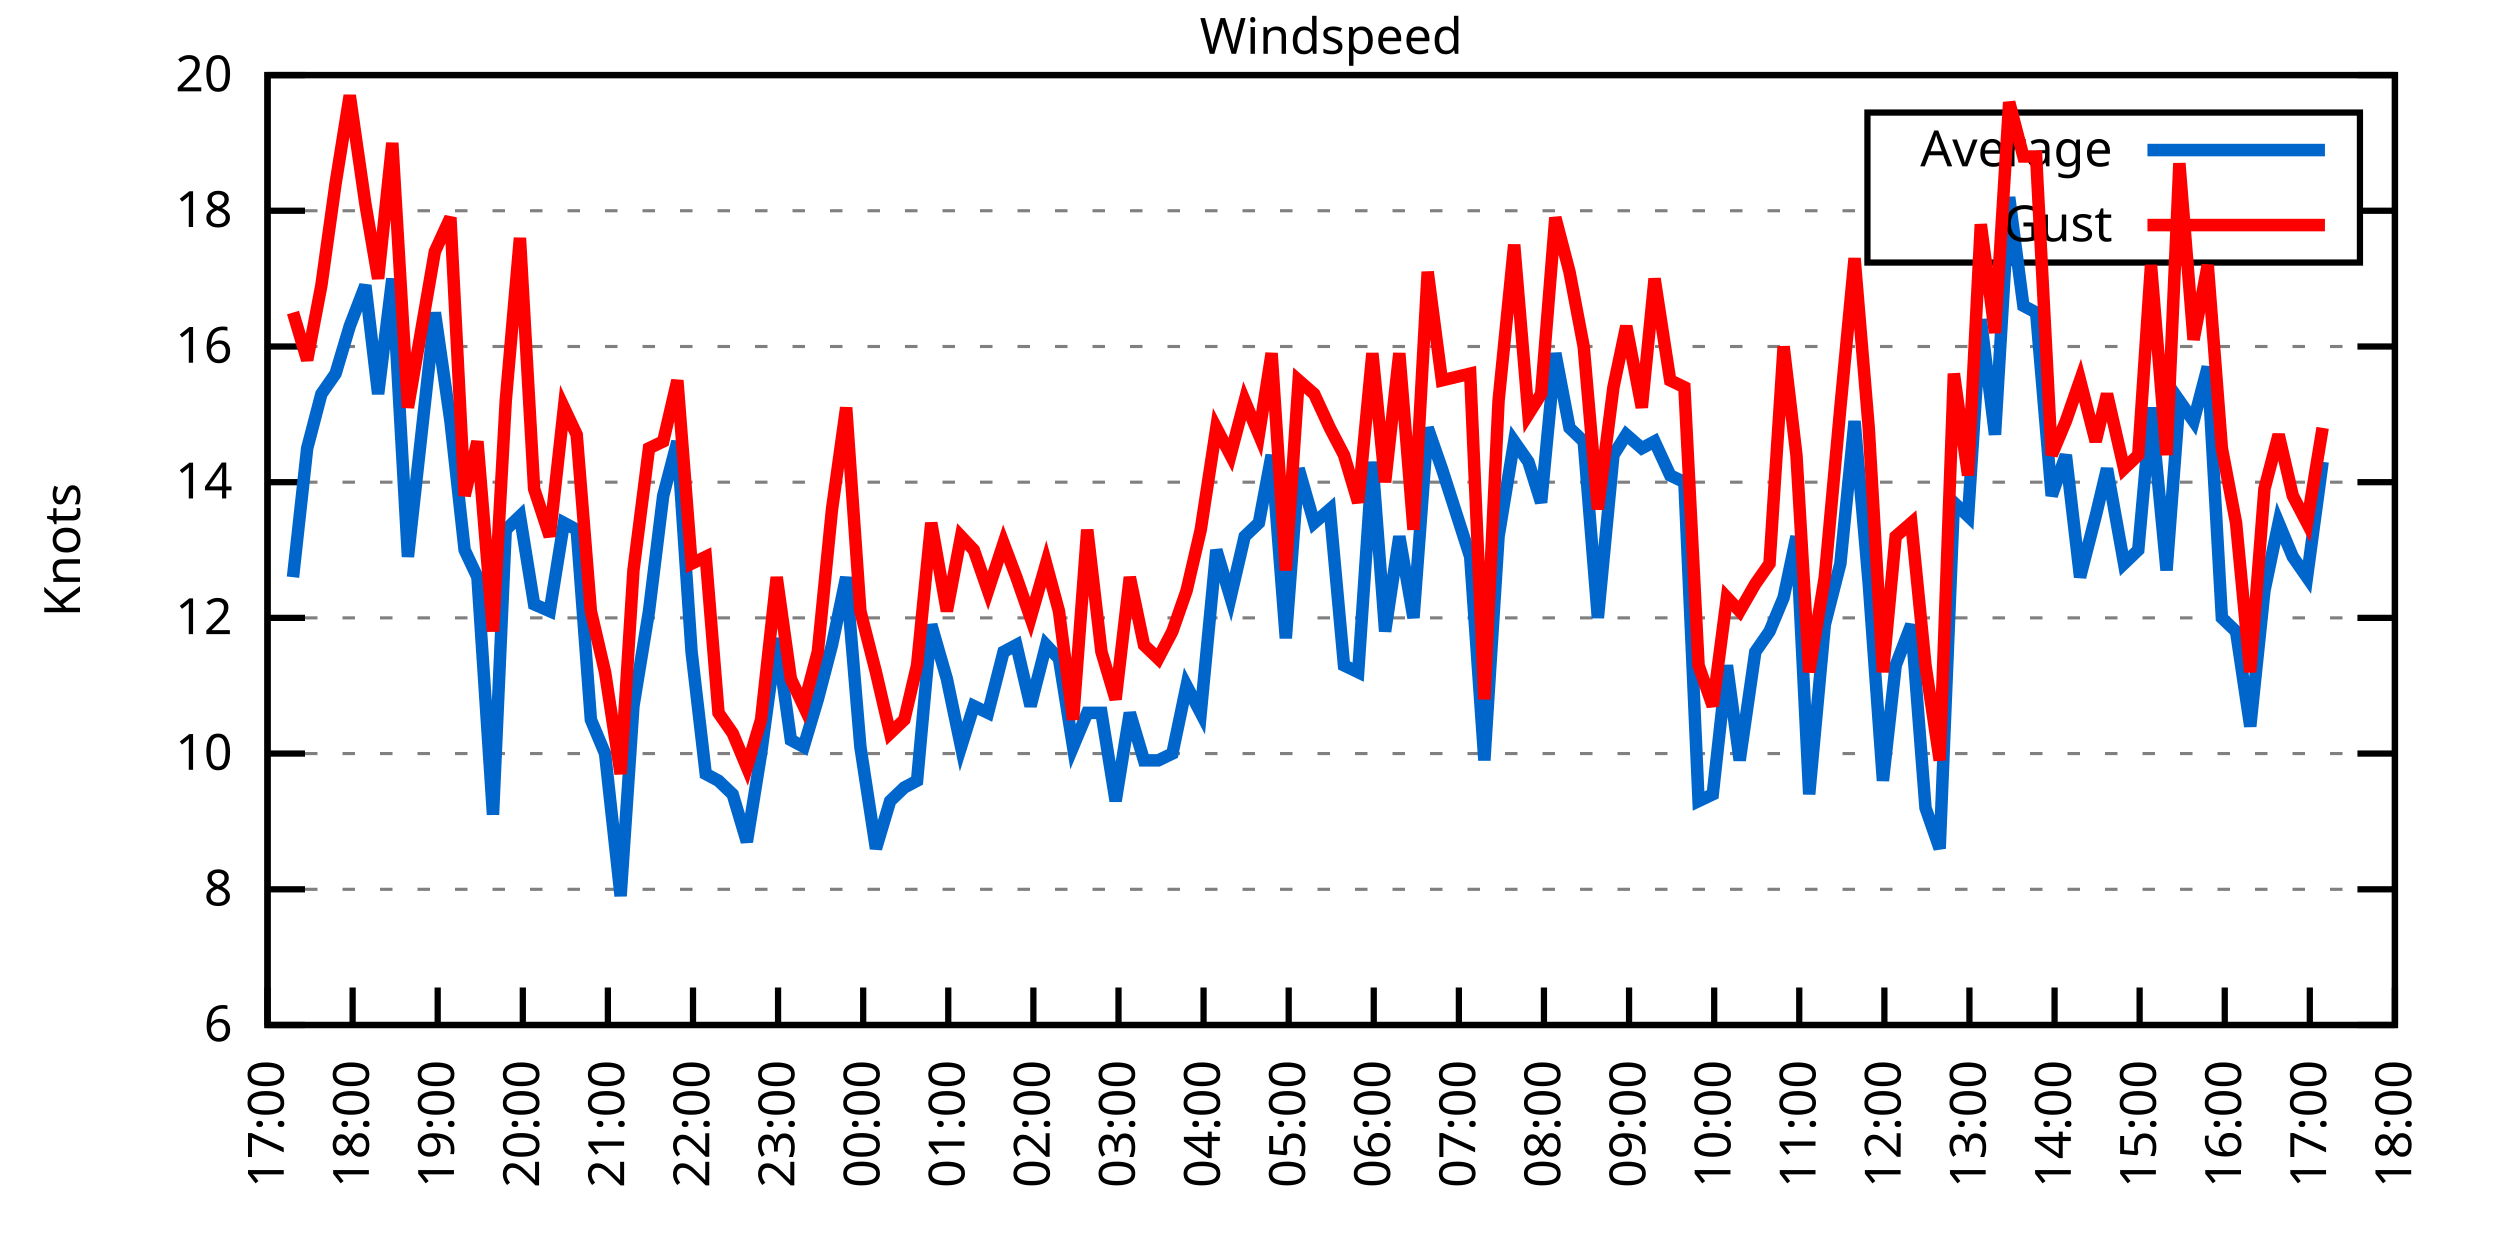
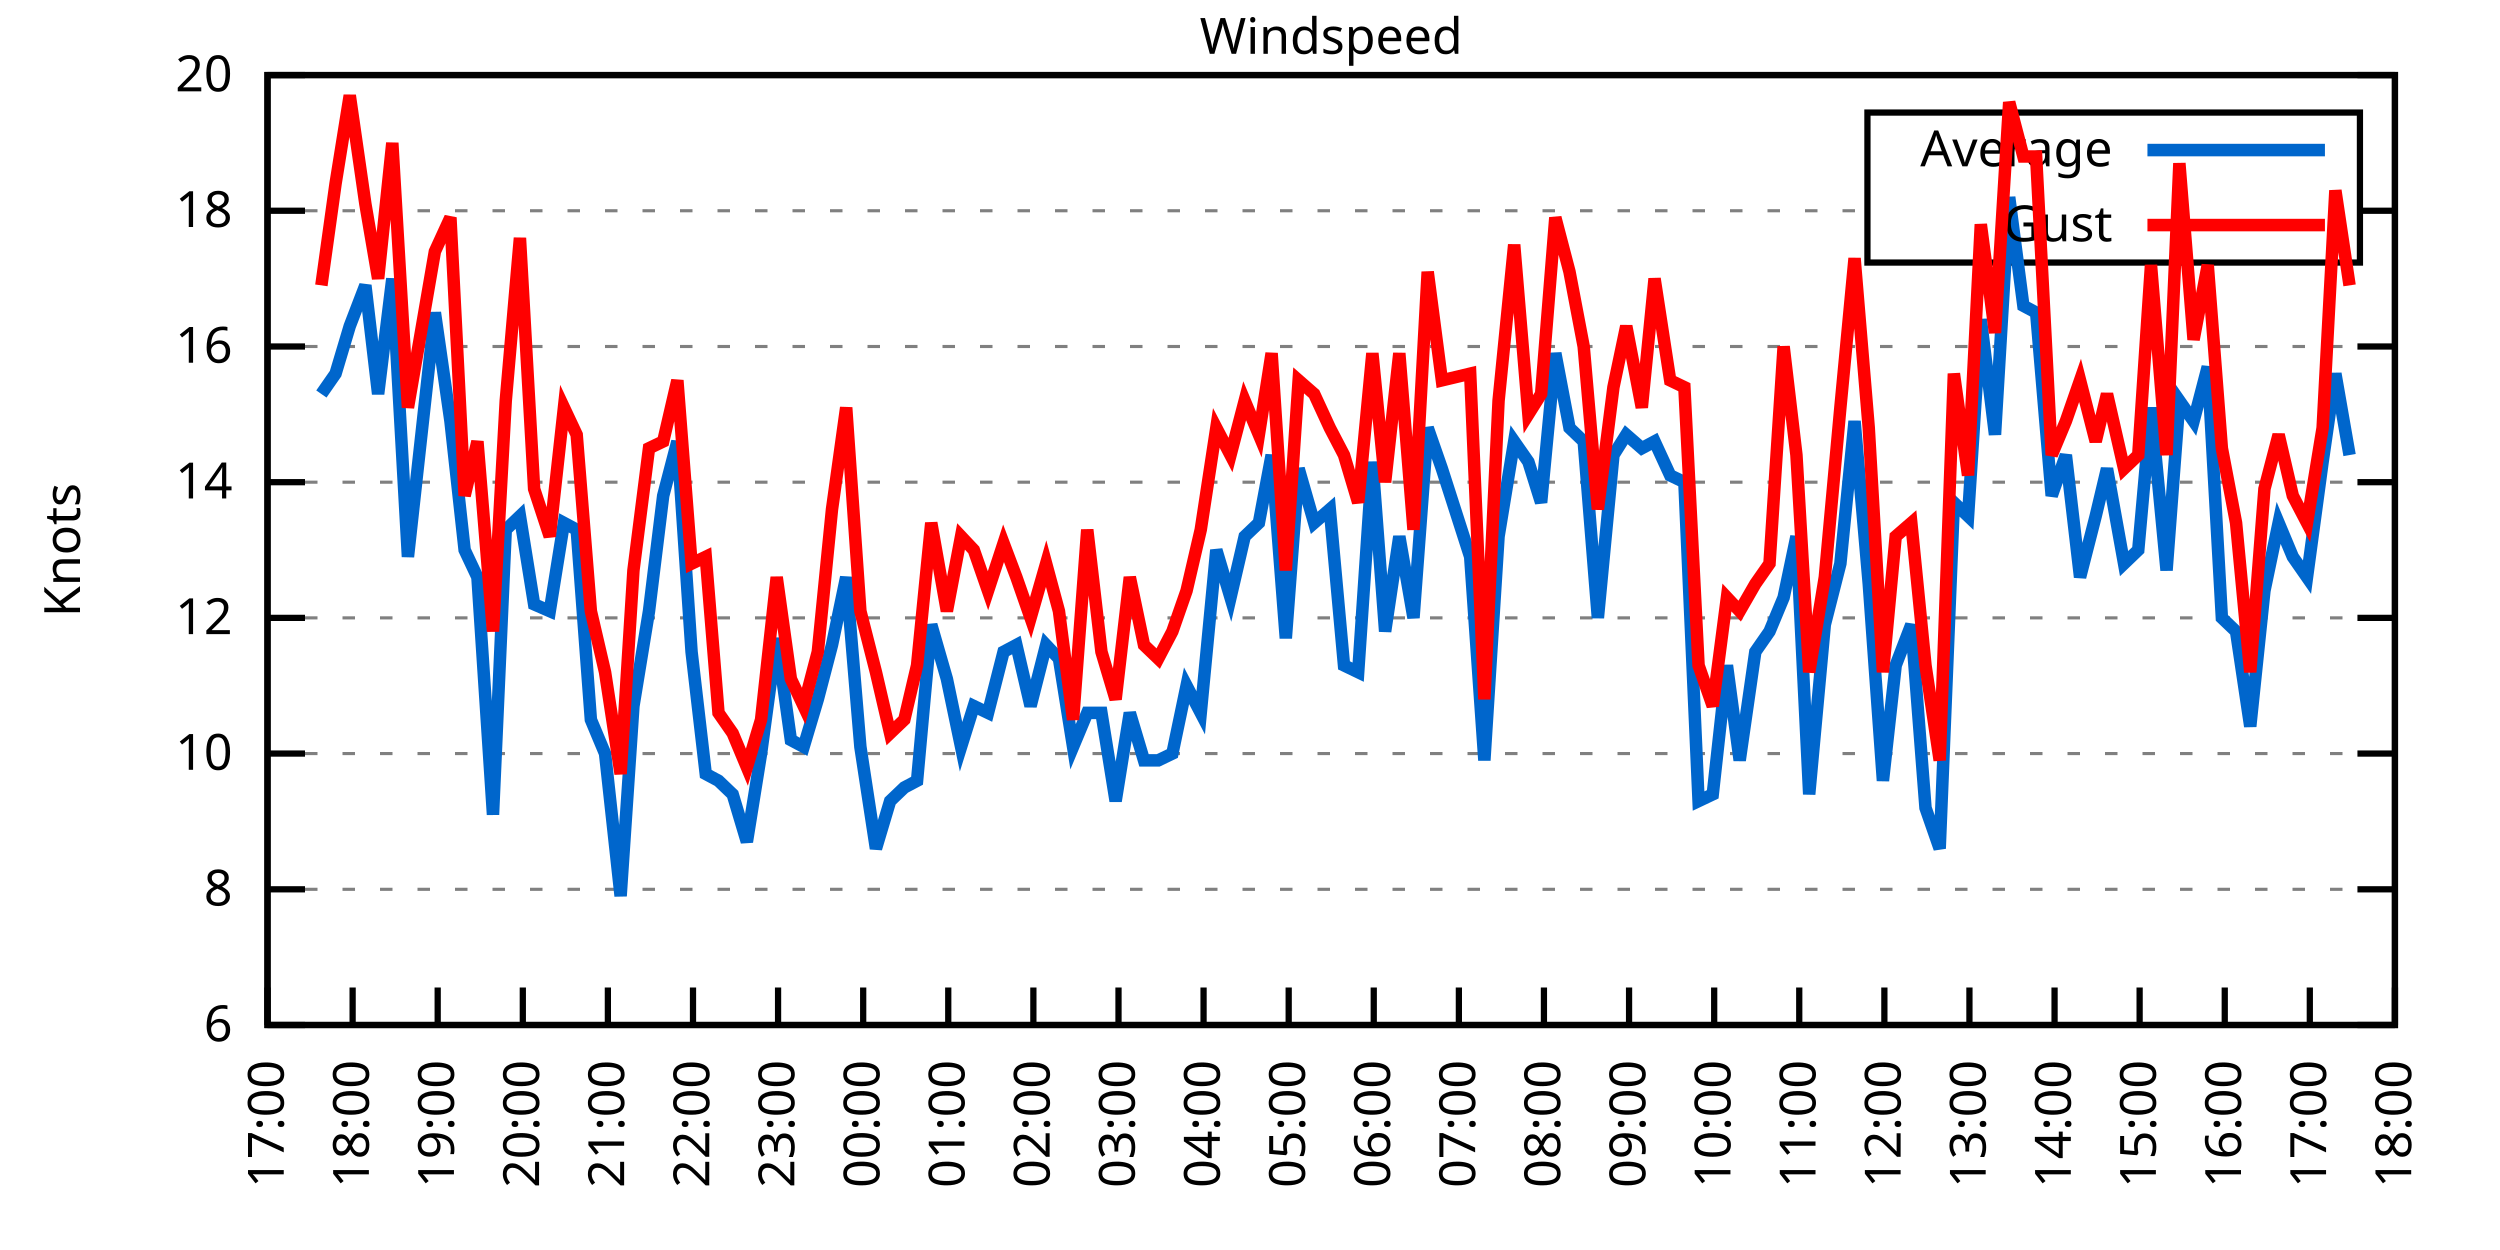
<svg xmlns="http://www.w3.org/2000/svg" xmlns:xlink="http://www.w3.org/1999/xlink" width="400" height="200" viewBox="0 0 400 200">
  <g id="gnuplot_canvas">
    <rect x="0" y="0" width="400" height="200" fill="none" />
    <defs>
      <circle id="gpDot" r="0.5" stroke-width="0.5" stroke="currentColor" />
      <path id="gpPt0" stroke-width="0.333" stroke="currentColor" d="M-1,0 h2 M0,-1 v2" />
      <path id="gpPt1" stroke-width="0.333" stroke="currentColor" d="M-1,-1 L1,1 M1,-1 L-1,1" />
      <path id="gpPt2" stroke-width="0.333" stroke="currentColor" d="M-1,0 L1,0 M0,-1 L0,1 M-1,-1 L1,1 M-1,1 L1,-1" />
      <rect id="gpPt3" stroke-width="0.333" stroke="currentColor" x="-1" y="-1" width="2" height="2" />
      <rect id="gpPt4" stroke-width="0.333" stroke="currentColor" fill="currentColor" x="-1" y="-1" width="2" height="2" />
      <circle id="gpPt5" stroke-width="0.333" stroke="currentColor" cx="0" cy="0" r="1" />
      <use xlink:href="#gpPt5" id="gpPt6" fill="currentColor" stroke="none" />
      <path id="gpPt7" stroke-width="0.333" stroke="currentColor" d="M0,-1.33 L-1.33,0.67 L1.33,0.67 z" />
      <use xlink:href="#gpPt7" id="gpPt8" fill="currentColor" stroke="none" />
      <use xlink:href="#gpPt7" id="gpPt9" stroke="currentColor" transform="rotate(180)" />
      <use xlink:href="#gpPt9" id="gpPt10" fill="currentColor" stroke="none" />
      <use xlink:href="#gpPt3" id="gpPt11" stroke="currentColor" transform="rotate(45)" />
      <use xlink:href="#gpPt11" id="gpPt12" fill="currentColor" stroke="none" />
      <path id="gpPt13" stroke-width="0.333" stroke="currentColor" d="M0,1.330 L1.265,0.411 L0.782,-1.067 L-0.782,-1.076 L-1.265,0.411 z" />
      <use xlink:href="#gpPt13" id="gpPt14" fill="currentColor" stroke="none" />
      <filter id="textbox" filterUnits="objectBoundingBox" x="0" y="0" height="1" width="1">
        <feFlood flood-color="white" flood-opacity="1" result="bgnd" />
        <feComposite in="SourceGraphic" in2="bgnd" operator="atop" />
      </filter>
      <filter id="greybox" filterUnits="objectBoundingBox" x="0" y="0" height="1" width="1">
        <feFlood flood-color="lightgrey" flood-opacity="1" result="grey" />
        <feComposite in="SourceGraphic" in2="grey" operator="atop" />
      </filter>
    </defs>
    <g fill="none" color="white" stroke="currentColor" stroke-width="1.00" stroke-linecap="butt" stroke-linejoin="miter">
</g>
    <g fill="none" color="black" stroke="currentColor" stroke-width="1.00" stroke-linecap="butt" stroke-linejoin="miter">
      <g stroke="none" shape-rendering="crispEdges">
        <polygon fill="rgb(255, 255, 255)" points="42.80,164.00 383.18,164.00 383.18,12.02 42.80,12.02 " />
      </g>
    </g>
    <g fill="none" color="black" stroke="currentColor" stroke-width="1.00" stroke-linecap="butt" stroke-linejoin="miter">
</g>
    <g fill="none" color="black" stroke="black" stroke-width="0.50" stroke-linecap="butt" stroke-linejoin="miter">
</g>
    <g fill="none" color="gray" stroke="currentColor" stroke-width="0.50" stroke-linecap="butt" stroke-linejoin="miter">
      <path stroke="gray" stroke-dasharray="2,4" class="gridline" d="M42.80,164.00 L383.19,164.00  " />
    </g>
    <g fill="none" color="gray" stroke="gray" stroke-width="1.00" stroke-linecap="butt" stroke-linejoin="miter">
</g>
    <g fill="none" color="black" stroke="currentColor" stroke-width="1.00" stroke-linecap="butt" stroke-linejoin="miter">
      <path stroke="black" d="M42.80,164.00 L48.80,164.00 M383.19,164.00 L377.19,164.00  " />
      <g transform="translate(37.20,166.60)" stroke="none" fill="black" font-family="Sans" font-size="8.00" text-anchor="end">
        <text>
          <tspan font-family="Sans"> 6</tspan>
        </text>
      </g>
    </g>
    <g fill="none" color="black" stroke="currentColor" stroke-width="1.00" stroke-linecap="butt" stroke-linejoin="miter">
</g>
    <g fill="none" color="black" stroke="black" stroke-width="0.50" stroke-linecap="butt" stroke-linejoin="miter">
</g>
    <g fill="none" color="gray" stroke="currentColor" stroke-width="0.50" stroke-linecap="butt" stroke-linejoin="miter">
      <path stroke="gray" stroke-dasharray="2,4" class="gridline" d="M42.80,142.29 L383.19,142.29  " />
    </g>
    <g fill="none" color="gray" stroke="gray" stroke-width="1.00" stroke-linecap="butt" stroke-linejoin="miter">
</g>
    <g fill="none" color="black" stroke="currentColor" stroke-width="1.00" stroke-linecap="butt" stroke-linejoin="miter">
      <path stroke="black" d="M42.80,142.29 L48.80,142.29 M383.19,142.29 L377.19,142.29  " />
      <g transform="translate(37.20,144.89)" stroke="none" fill="black" font-family="Sans" font-size="8.00" text-anchor="end">
        <text>
          <tspan font-family="Sans"> 8</tspan>
        </text>
      </g>
    </g>
    <g fill="none" color="black" stroke="currentColor" stroke-width="1.00" stroke-linecap="butt" stroke-linejoin="miter">
</g>
    <g fill="none" color="black" stroke="black" stroke-width="0.50" stroke-linecap="butt" stroke-linejoin="miter">
</g>
    <g fill="none" color="gray" stroke="currentColor" stroke-width="0.50" stroke-linecap="butt" stroke-linejoin="miter">
      <path stroke="gray" stroke-dasharray="2,4" class="gridline" d="M42.80,120.57 L383.19,120.57  " />
    </g>
    <g fill="none" color="gray" stroke="gray" stroke-width="1.00" stroke-linecap="butt" stroke-linejoin="miter">
</g>
    <g fill="none" color="black" stroke="currentColor" stroke-width="1.00" stroke-linecap="butt" stroke-linejoin="miter">
      <path stroke="black" d="M42.80,120.57 L48.80,120.57 M383.19,120.57 L377.19,120.57  " />
      <g transform="translate(37.20,123.17)" stroke="none" fill="black" font-family="Sans" font-size="8.00" text-anchor="end">
        <text>
          <tspan font-family="Sans"> 10</tspan>
        </text>
      </g>
    </g>
    <g fill="none" color="black" stroke="currentColor" stroke-width="1.00" stroke-linecap="butt" stroke-linejoin="miter">
</g>
    <g fill="none" color="black" stroke="black" stroke-width="0.50" stroke-linecap="butt" stroke-linejoin="miter">
</g>
    <g fill="none" color="gray" stroke="currentColor" stroke-width="0.50" stroke-linecap="butt" stroke-linejoin="miter">
      <path stroke="gray" stroke-dasharray="2,4" class="gridline" d="M42.80,98.86 L383.19,98.86  " />
    </g>
    <g fill="none" color="gray" stroke="gray" stroke-width="1.00" stroke-linecap="butt" stroke-linejoin="miter">
</g>
    <g fill="none" color="black" stroke="currentColor" stroke-width="1.00" stroke-linecap="butt" stroke-linejoin="miter">
      <path stroke="black" d="M42.80,98.86 L48.80,98.86 M383.19,98.86 L377.19,98.86  " />
      <g transform="translate(37.20,101.46)" stroke="none" fill="black" font-family="Sans" font-size="8.00" text-anchor="end">
        <text>
          <tspan font-family="Sans"> 12</tspan>
        </text>
      </g>
    </g>
    <g fill="none" color="black" stroke="currentColor" stroke-width="1.00" stroke-linecap="butt" stroke-linejoin="miter">
</g>
    <g fill="none" color="black" stroke="black" stroke-width="0.50" stroke-linecap="butt" stroke-linejoin="miter">
</g>
    <g fill="none" color="gray" stroke="currentColor" stroke-width="0.50" stroke-linecap="butt" stroke-linejoin="miter">
      <path stroke="gray" stroke-dasharray="2,4" class="gridline" d="M42.80,77.15 L383.19,77.15  " />
    </g>
    <g fill="none" color="gray" stroke="gray" stroke-width="1.00" stroke-linecap="butt" stroke-linejoin="miter">
</g>
    <g fill="none" color="black" stroke="currentColor" stroke-width="1.00" stroke-linecap="butt" stroke-linejoin="miter">
      <path stroke="black" d="M42.80,77.15 L48.80,77.15 M383.19,77.15 L377.19,77.15  " />
      <g transform="translate(37.20,79.75)" stroke="none" fill="black" font-family="Sans" font-size="8.00" text-anchor="end">
        <text>
          <tspan font-family="Sans"> 14</tspan>
        </text>
      </g>
    </g>
    <g fill="none" color="black" stroke="currentColor" stroke-width="1.00" stroke-linecap="butt" stroke-linejoin="miter">
</g>
    <g fill="none" color="black" stroke="black" stroke-width="0.50" stroke-linecap="butt" stroke-linejoin="miter">
</g>
    <g fill="none" color="gray" stroke="currentColor" stroke-width="0.50" stroke-linecap="butt" stroke-linejoin="miter">
      <path stroke="gray" stroke-dasharray="2,4" class="gridline" d="M42.80,55.44 L383.19,55.44  " />
    </g>
    <g fill="none" color="gray" stroke="gray" stroke-width="1.00" stroke-linecap="butt" stroke-linejoin="miter">
</g>
    <g fill="none" color="black" stroke="currentColor" stroke-width="1.00" stroke-linecap="butt" stroke-linejoin="miter">
      <path stroke="black" d="M42.80,55.44 L48.80,55.44 M383.19,55.44 L377.19,55.44  " />
      <g transform="translate(37.20,58.04)" stroke="none" fill="black" font-family="Sans" font-size="8.00" text-anchor="end">
        <text>
          <tspan font-family="Sans"> 16</tspan>
        </text>
      </g>
    </g>
    <g fill="none" color="black" stroke="currentColor" stroke-width="1.00" stroke-linecap="butt" stroke-linejoin="miter">
</g>
    <g fill="none" color="black" stroke="black" stroke-width="0.50" stroke-linecap="butt" stroke-linejoin="miter">
</g>
    <g fill="none" color="gray" stroke="currentColor" stroke-width="0.50" stroke-linecap="butt" stroke-linejoin="miter">
      <path stroke="gray" stroke-dasharray="2,4" class="gridline" d="M42.80,33.72 L298.79,33.72 M377.59,33.72 L383.19,33.72  " />
    </g>
    <g fill="none" color="gray" stroke="gray" stroke-width="1.00" stroke-linecap="butt" stroke-linejoin="miter">
</g>
    <g fill="none" color="black" stroke="currentColor" stroke-width="1.00" stroke-linecap="butt" stroke-linejoin="miter">
      <path stroke="black" d="M42.80,33.72 L48.80,33.72 M383.19,33.72 L377.19,33.72  " />
      <g transform="translate(37.20,36.32)" stroke="none" fill="black" font-family="Sans" font-size="8.00" text-anchor="end">
        <text>
          <tspan font-family="Sans"> 18</tspan>
        </text>
      </g>
    </g>
    <g fill="none" color="black" stroke="currentColor" stroke-width="1.00" stroke-linecap="butt" stroke-linejoin="miter">
</g>
    <g fill="none" color="black" stroke="black" stroke-width="0.50" stroke-linecap="butt" stroke-linejoin="miter">
</g>
    <g fill="none" color="gray" stroke="currentColor" stroke-width="0.50" stroke-linecap="butt" stroke-linejoin="miter">
      <path stroke="gray" stroke-dasharray="2,4" class="gridline" d="M42.80,12.01 L383.19,12.01  " />
    </g>
    <g fill="none" color="gray" stroke="gray" stroke-width="1.00" stroke-linecap="butt" stroke-linejoin="miter">
</g>
    <g fill="none" color="black" stroke="currentColor" stroke-width="1.00" stroke-linecap="butt" stroke-linejoin="miter">
      <path stroke="black" d="M42.80,12.01 L48.80,12.01 M383.19,12.01 L377.19,12.01  " />
      <g transform="translate(37.20,14.61)" stroke="none" fill="black" font-family="Sans" font-size="8.00" text-anchor="end">
        <text>
          <tspan font-family="Sans"> 20</tspan>
        </text>
      </g>
    </g>
    <g fill="none" color="black" stroke="currentColor" stroke-width="1.00" stroke-linecap="butt" stroke-linejoin="miter">
      <path stroke="black" d="M42.80,164.00 L42.80,158.00  " />
      <g transform="translate(45.40,169.60) rotate(270.00)" stroke="none" fill="black" font-family="Sans" font-size="8.00" text-anchor="end">
        <text>
          <tspan font-family="Sans">17:00</tspan>
        </text>
      </g>
    </g>
    <g fill="none" color="black" stroke="currentColor" stroke-width="1.00" stroke-linecap="butt" stroke-linejoin="miter">
      <path stroke="black" d="M56.42,164.00 L56.42,158.00  " />
      <g transform="translate(59.02,169.60) rotate(270.00)" stroke="none" fill="black" font-family="Sans" font-size="8.00" text-anchor="end">
        <text>
          <tspan font-family="Sans">18:00</tspan>
        </text>
      </g>
    </g>
    <g fill="none" color="black" stroke="currentColor" stroke-width="1.00" stroke-linecap="butt" stroke-linejoin="miter">
      <path stroke="black" d="M70.03,164.00 L70.03,158.00  " />
      <g transform="translate(72.63,169.60) rotate(270.00)" stroke="none" fill="black" font-family="Sans" font-size="8.00" text-anchor="end">
        <text>
          <tspan font-family="Sans">19:00</tspan>
        </text>
      </g>
    </g>
    <g fill="none" color="black" stroke="currentColor" stroke-width="1.00" stroke-linecap="butt" stroke-linejoin="miter">
      <path stroke="black" d="M83.65,164.00 L83.65,158.00  " />
      <g transform="translate(86.25,169.60) rotate(270.00)" stroke="none" fill="black" font-family="Sans" font-size="8.00" text-anchor="end">
        <text>
          <tspan font-family="Sans">20:00</tspan>
        </text>
      </g>
    </g>
    <g fill="none" color="black" stroke="currentColor" stroke-width="1.00" stroke-linecap="butt" stroke-linejoin="miter">
      <path stroke="black" d="M97.26,164.00 L97.26,158.00  " />
      <g transform="translate(99.86,169.60) rotate(270.00)" stroke="none" fill="black" font-family="Sans" font-size="8.00" text-anchor="end">
        <text>
          <tspan font-family="Sans">21:00</tspan>
        </text>
      </g>
    </g>
    <g fill="none" color="black" stroke="currentColor" stroke-width="1.00" stroke-linecap="butt" stroke-linejoin="miter">
      <path stroke="black" d="M110.88,164.00 L110.88,158.00  " />
      <g transform="translate(113.48,169.60) rotate(270.00)" stroke="none" fill="black" font-family="Sans" font-size="8.00" text-anchor="end">
        <text>
          <tspan font-family="Sans">22:00</tspan>
        </text>
      </g>
    </g>
    <g fill="none" color="black" stroke="currentColor" stroke-width="1.00" stroke-linecap="butt" stroke-linejoin="miter">
      <path stroke="black" d="M124.49,164.00 L124.49,158.00  " />
      <g transform="translate(127.09,169.60) rotate(270.00)" stroke="none" fill="black" font-family="Sans" font-size="8.00" text-anchor="end">
        <text>
          <tspan font-family="Sans">23:00</tspan>
        </text>
      </g>
    </g>
    <g fill="none" color="black" stroke="currentColor" stroke-width="1.00" stroke-linecap="butt" stroke-linejoin="miter">
      <path stroke="black" d="M138.11,164.00 L138.11,158.00  " />
      <g transform="translate(140.71,169.60) rotate(270.00)" stroke="none" fill="black" font-family="Sans" font-size="8.00" text-anchor="end">
        <text>
          <tspan font-family="Sans">00:00</tspan>
        </text>
      </g>
    </g>
    <g fill="none" color="black" stroke="currentColor" stroke-width="1.00" stroke-linecap="butt" stroke-linejoin="miter">
      <path stroke="black" d="M151.72,164.00 L151.72,158.00  " />
      <g transform="translate(154.32,169.60) rotate(270.00)" stroke="none" fill="black" font-family="Sans" font-size="8.00" text-anchor="end">
        <text>
          <tspan font-family="Sans">01:00</tspan>
        </text>
      </g>
    </g>
    <g fill="none" color="black" stroke="currentColor" stroke-width="1.00" stroke-linecap="butt" stroke-linejoin="miter">
      <path stroke="black" d="M165.34,164.00 L165.34,158.00  " />
      <g transform="translate(167.94,169.60) rotate(270.00)" stroke="none" fill="black" font-family="Sans" font-size="8.00" text-anchor="end">
        <text>
          <tspan font-family="Sans">02:00</tspan>
        </text>
      </g>
    </g>
    <g fill="none" color="black" stroke="currentColor" stroke-width="1.00" stroke-linecap="butt" stroke-linejoin="miter">
      <path stroke="black" d="M178.96,164.00 L178.96,158.00  " />
      <g transform="translate(181.56,169.60) rotate(270.00)" stroke="none" fill="black" font-family="Sans" font-size="8.00" text-anchor="end">
        <text>
          <tspan font-family="Sans">03:00</tspan>
        </text>
      </g>
    </g>
    <g fill="none" color="black" stroke="currentColor" stroke-width="1.00" stroke-linecap="butt" stroke-linejoin="miter">
      <path stroke="black" d="M192.57,164.00 L192.57,158.00  " />
      <g transform="translate(195.17,169.60) rotate(270.00)" stroke="none" fill="black" font-family="Sans" font-size="8.00" text-anchor="end">
        <text>
          <tspan font-family="Sans">04:00</tspan>
        </text>
      </g>
    </g>
    <g fill="none" color="black" stroke="currentColor" stroke-width="1.00" stroke-linecap="butt" stroke-linejoin="miter">
      <path stroke="black" d="M206.19,164.00 L206.19,158.00  " />
      <g transform="translate(208.79,169.60) rotate(270.00)" stroke="none" fill="black" font-family="Sans" font-size="8.00" text-anchor="end">
        <text>
          <tspan font-family="Sans">05:00</tspan>
        </text>
      </g>
    </g>
    <g fill="none" color="black" stroke="currentColor" stroke-width="1.00" stroke-linecap="butt" stroke-linejoin="miter">
      <path stroke="black" d="M219.80,164.00 L219.80,158.00  " />
      <g transform="translate(222.40,169.60) rotate(270.00)" stroke="none" fill="black" font-family="Sans" font-size="8.00" text-anchor="end">
        <text>
          <tspan font-family="Sans">06:00</tspan>
        </text>
      </g>
    </g>
    <g fill="none" color="black" stroke="currentColor" stroke-width="1.00" stroke-linecap="butt" stroke-linejoin="miter">
      <path stroke="black" d="M233.42,164.00 L233.42,158.00  " />
      <g transform="translate(236.02,169.60) rotate(270.00)" stroke="none" fill="black" font-family="Sans" font-size="8.00" text-anchor="end">
        <text>
          <tspan font-family="Sans">07:00</tspan>
        </text>
      </g>
    </g>
    <g fill="none" color="black" stroke="currentColor" stroke-width="1.00" stroke-linecap="butt" stroke-linejoin="miter">
      <path stroke="black" d="M247.03,164.00 L247.03,158.00  " />
      <g transform="translate(249.63,169.60) rotate(270.00)" stroke="none" fill="black" font-family="Sans" font-size="8.00" text-anchor="end">
        <text>
          <tspan font-family="Sans">08:00</tspan>
        </text>
      </g>
    </g>
    <g fill="none" color="black" stroke="currentColor" stroke-width="1.00" stroke-linecap="butt" stroke-linejoin="miter">
      <path stroke="black" d="M260.65,164.00 L260.65,158.00  " />
      <g transform="translate(263.25,169.60) rotate(270.00)" stroke="none" fill="black" font-family="Sans" font-size="8.00" text-anchor="end">
        <text>
          <tspan font-family="Sans">09:00</tspan>
        </text>
      </g>
    </g>
    <g fill="none" color="black" stroke="currentColor" stroke-width="1.00" stroke-linecap="butt" stroke-linejoin="miter">
      <path stroke="black" d="M274.27,164.00 L274.27,158.00  " />
      <g transform="translate(276.87,169.60) rotate(270.00)" stroke="none" fill="black" font-family="Sans" font-size="8.00" text-anchor="end">
        <text>
          <tspan font-family="Sans">10:00</tspan>
        </text>
      </g>
    </g>
    <g fill="none" color="black" stroke="currentColor" stroke-width="1.00" stroke-linecap="butt" stroke-linejoin="miter">
      <path stroke="black" d="M287.88,164.00 L287.88,158.00  " />
      <g transform="translate(290.48,169.60) rotate(270.00)" stroke="none" fill="black" font-family="Sans" font-size="8.00" text-anchor="end">
        <text>
          <tspan font-family="Sans">11:00</tspan>
        </text>
      </g>
    </g>
    <g fill="none" color="black" stroke="currentColor" stroke-width="1.00" stroke-linecap="butt" stroke-linejoin="miter">
      <path stroke="black" d="M301.50,164.00 L301.50,158.00  " />
      <g transform="translate(304.10,169.60) rotate(270.00)" stroke="none" fill="black" font-family="Sans" font-size="8.00" text-anchor="end">
        <text>
          <tspan font-family="Sans">12:00</tspan>
        </text>
      </g>
    </g>
    <g fill="none" color="black" stroke="currentColor" stroke-width="1.00" stroke-linecap="butt" stroke-linejoin="miter">
      <path stroke="black" d="M315.11,164.00 L315.11,158.00  " />
      <g transform="translate(317.71,169.60) rotate(270.00)" stroke="none" fill="black" font-family="Sans" font-size="8.00" text-anchor="end">
        <text>
          <tspan font-family="Sans">13:00</tspan>
        </text>
      </g>
    </g>
    <g fill="none" color="black" stroke="currentColor" stroke-width="1.00" stroke-linecap="butt" stroke-linejoin="miter">
      <path stroke="black" d="M328.73,164.00 L328.73,158.00  " />
      <g transform="translate(331.33,169.60) rotate(270.00)" stroke="none" fill="black" font-family="Sans" font-size="8.00" text-anchor="end">
        <text>
          <tspan font-family="Sans">14:00</tspan>
        </text>
      </g>
    </g>
    <g fill="none" color="black" stroke="currentColor" stroke-width="1.00" stroke-linecap="butt" stroke-linejoin="miter">
      <path stroke="black" d="M342.34,164.00 L342.34,158.00  " />
      <g transform="translate(344.94,169.60) rotate(270.00)" stroke="none" fill="black" font-family="Sans" font-size="8.00" text-anchor="end">
        <text>
          <tspan font-family="Sans">15:00</tspan>
        </text>
      </g>
    </g>
    <g fill="none" color="black" stroke="currentColor" stroke-width="1.00" stroke-linecap="butt" stroke-linejoin="miter">
      <path stroke="black" d="M355.96,164.00 L355.96,158.00  " />
      <g transform="translate(358.56,169.60) rotate(270.00)" stroke="none" fill="black" font-family="Sans" font-size="8.00" text-anchor="end">
        <text>
          <tspan font-family="Sans">16:00</tspan>
        </text>
      </g>
    </g>
    <g fill="none" color="black" stroke="currentColor" stroke-width="1.00" stroke-linecap="butt" stroke-linejoin="miter">
      <path stroke="black" d="M369.57,164.00 L369.57,158.00  " />
      <g transform="translate(372.17,169.60) rotate(270.00)" stroke="none" fill="black" font-family="Sans" font-size="8.00" text-anchor="end">
        <text>
          <tspan font-family="Sans">17:00</tspan>
        </text>
      </g>
    </g>
    <g fill="none" color="black" stroke="currentColor" stroke-width="1.00" stroke-linecap="butt" stroke-linejoin="miter">
      <path stroke="black" d="M383.19,164.00 L383.19,158.00  " />
      <g transform="translate(385.79,169.60) rotate(270.00)" stroke="none" fill="black" font-family="Sans" font-size="8.00" text-anchor="end">
        <text>
          <tspan font-family="Sans">18:00</tspan>
        </text>
      </g>
    </g>
    <g fill="none" color="black" stroke="currentColor" stroke-width="1.00" stroke-linecap="butt" stroke-linejoin="miter">
</g>
    <g fill="none" color="black" stroke="currentColor" stroke-width="1.00" stroke-linecap="butt" stroke-linejoin="miter">
      <path stroke="black" d="M42.80,12.01 L42.80,164.00 L383.19,164.00 L383.19,12.01 L42.80,12.01 Z  " />
    </g>
    <g fill="none" color="black" stroke="currentColor" stroke-width="1.00" stroke-linecap="butt" stroke-linejoin="miter">
</g>
    <g fill="none" color="black" stroke="currentColor" stroke-width="1.00" stroke-linecap="butt" stroke-linejoin="miter">
      <path stroke="black" d="M298.79,42.01 L298.79,18.01 L377.59,18.01 L377.59,42.01 L298.79,42.01 Z  " />
    </g>
    <g id="Windspeed_plot_1">
      <g fill="none" color="white" stroke="black" stroke-width="2.00" stroke-linecap="butt" stroke-linejoin="miter">
</g>
      <g fill="none" color="black" stroke="currentColor" stroke-width="2.00" stroke-linecap="butt" stroke-linejoin="miter">
        <g transform="translate(337.99,26.61)" stroke="none" fill="black" font-family="Sans" font-size="8.00" text-anchor="end">
          <text>
            <tspan font-family="Sans">Average</tspan>
          </text>
        </g>
      </g>
      <g fill="none" color="black" stroke="currentColor" stroke-width="2.00" stroke-linecap="butt" stroke-linejoin="miter">
-         <path stroke="rgb(  0, 102, 204)" d="M343.59,24.01 L371.99,24.01 M46.88,92.35 L49.15,71.72 L51.42,63.04 L53.69,59.78 L55.96,52.18 L58.46,45.66   L60.50,63.04 L62.77,44.58 L65.27,89.09 L69.58,50.01 L72.07,67.38 L74.34,88.00 L76.39,92.35 L78.88,130.35   L80.92,84.75 L83.19,82.58 L85.46,96.69 L87.96,97.78 L90.23,83.66 L92.27,84.75 L94.54,115.15 L96.81,120.57   L99.30,143.37 L101.35,112.97 L103.84,97.78 L106.11,79.32 L108.38,70.63 L110.65,104.29 L112.92,123.83 L114.96,124.92   L117.23,127.09 L119.50,134.69 L121.77,120.57 L124.27,102.12 L126.54,118.40 L128.58,119.49 L130.85,111.89 L133.12,103.20   L135.39,92.35 L137.66,119.49 L140.15,135.77 L142.42,128.17 L144.69,126.00 L146.73,124.92 L149.00,99.95 L151.50,108.63   L153.77,119.49 L155.81,112.97 L158.08,114.06 L160.57,104.29 L162.62,103.20 L164.89,112.97 L167.38,103.20 L169.43,105.38   L171.69,119.49 L173.96,114.06 L176.23,114.06 L178.50,128.17 L180.77,114.06 L183.04,121.66 L185.31,121.66 L187.58,120.57   L189.85,109.72 L192.12,114.06 L194.61,88.00 L196.88,95.60 L199.15,85.83 L201.42,83.66 L203.46,72.81 L205.73,102.12   L207.78,74.98 L210.27,83.66 L212.77,81.49 L215.04,106.46 L217.31,107.55 L219.58,73.89 L221.62,101.03 L223.89,85.83   L226.16,98.86 L228.43,68.46 L230.70,74.98 L235.23,89.09 L237.50,121.66 L239.77,85.83 L242.27,70.63 L244.54,73.89   L246.58,80.41 L248.85,56.52 L251.12,68.46 L253.39,70.63 L255.66,98.86 L258.15,72.81 L260.20,69.55 L262.69,71.72   L264.73,70.63 L267.23,76.06 L269.50,77.15 L271.77,128.17 L274.04,127.09 L276.31,106.46 L278.35,121.66 L280.85,104.29   L283.12,101.03 L285.38,95.60 L287.43,85.83 L289.47,127.09 L291.97,99.95 L294.46,90.18 L296.73,67.38 L299.00,93.43   L301.27,124.92 L303.31,106.46 L305.81,99.95 L308.08,129.26 L310.35,135.77 L312.62,80.41 L314.89,82.58 L316.93,51.09   L319.20,69.55 L321.47,31.55 L323.74,48.92 L325.78,50.01 L328.27,79.32 L330.54,72.81 L332.81,92.35 L335.31,82.58   L337.12,74.98 L339.85,90.18 L342.12,88.00 L344.16,65.21 L346.65,91.26 L348.70,64.12 L350.97,67.38 L353.24,58.69   L355.50,98.86 L357.77,101.03 L360.04,116.23 L362.31,94.52 L364.58,83.66 L366.85,89.09 L369.12,92.35 L371.62,73.89    " />
+         <path stroke="rgb(  0, 102, 204)" d="M343.59,24.01 L371.99,24.01 M51.42,63.04 L53.69,59.78 L55.96,52.18 L58.46,45.66 L60.50,63.04 L62.77,44.58   L65.27,89.09 L69.58,50.01 L72.07,67.38 L74.34,88.00 L76.39,92.35 L78.88,130.35 L80.92,84.75 L83.19,82.58   L85.46,96.69 L87.96,97.78 L90.23,83.66 L92.27,84.75 L94.54,115.15 L96.81,120.57 L99.30,143.37 L101.35,112.97   L103.84,97.78 L106.11,79.32 L108.38,70.63 L110.65,104.29 L112.92,123.83 L114.96,124.92 L117.23,127.09 L119.50,134.69   L121.77,120.57 L124.27,102.12 L126.54,118.40 L128.58,119.49 L130.85,111.89 L133.12,103.20 L135.39,92.35 L137.66,119.49   L140.15,135.77 L142.42,128.17 L144.69,126.00 L146.73,124.92 L149.00,99.95 L151.50,108.63 L153.77,119.49 L155.81,112.97   L158.08,114.06 L160.57,104.29 L162.62,103.20 L164.89,112.97 L167.38,103.20 L169.43,105.38 L171.69,119.49 L173.96,114.06   L176.23,114.06 L178.50,128.17 L180.77,114.06 L183.04,121.66 L185.31,121.66 L187.58,120.57 L189.85,109.72 L192.12,114.06   L194.61,88.00 L196.88,95.60 L199.15,85.83 L201.42,83.66 L203.46,72.81 L205.73,102.12 L207.78,74.98 L210.27,83.66   L212.77,81.49 L215.04,106.46 L217.31,107.55 L219.58,73.89 L221.62,101.03 L223.89,85.83 L226.16,98.86 L228.43,68.46   L230.70,74.98 L235.23,89.09 L237.50,121.66 L239.77,85.83 L242.27,70.63 L244.54,73.89 L246.58,80.41 L248.85,56.52   L251.12,68.46 L253.39,70.63 L255.66,98.86 L258.15,72.81 L260.20,69.55 L262.69,71.72 L264.73,70.63 L267.23,76.06   L269.50,77.15 L271.77,128.17 L274.04,127.09 L276.31,106.46 L278.35,121.66 L280.85,104.29 L283.12,101.03 L285.38,95.60   L287.43,85.83 L289.47,127.09 L291.97,99.95 L294.46,90.18 L296.73,67.38 L299.00,93.43 L301.27,124.92 L303.31,106.46   L305.81,99.95 L308.08,129.26 L310.35,135.77 L312.62,80.41 L314.89,82.58 L316.93,51.09 L319.20,69.55 L321.47,31.55   L323.74,48.92 L325.78,50.01 L328.27,79.32 L330.54,72.81 L332.81,92.35 L335.31,82.58 L337.12,74.98 L339.85,90.18   L342.12,88.00 L344.16,65.21 L346.65,91.26 L348.70,64.12 L350.97,67.38 L353.24,58.69 L355.50,98.86 L357.77,101.03   L360.04,116.23 L362.31,94.52 L364.58,83.66 L366.85,89.09 L369.12,92.35 L371.62,73.89 L373.66,59.78 L375.93,72.81    " />
      </g>
    </g>
    <g id="Windspeed_plot_2">
      <g fill="none" color="black" stroke="currentColor" stroke-width="2.00" stroke-linecap="butt" stroke-linejoin="miter">
        <g transform="translate(337.99,38.61)" stroke="none" fill="black" font-family="Sans" font-size="8.00" text-anchor="end">
          <text>
            <tspan font-family="Sans">Gust</tspan>
          </text>
        </g>
      </g>
      <g fill="none" color="black" stroke="currentColor" stroke-width="2.00" stroke-linecap="butt" stroke-linejoin="miter">
-         <path stroke="rgb(255,   0,   0)" d="M343.59,36.01 L371.99,36.01 M46.88,50.01 L49.15,57.61 L51.42,45.66 L53.69,29.38 L55.96,15.27 L58.46,32.64   L60.50,44.58 L62.77,22.87 L65.27,65.21 L69.58,40.24 L72.07,34.81 L74.34,79.32 L76.39,70.63 L78.88,101.03   L80.92,64.12 L83.19,38.07 L85.46,78.23 L87.96,85.83 L90.23,65.21 L92.27,69.55 L94.54,97.78 L96.81,107.55   L99.30,123.83 L101.35,91.26 L103.84,71.72 L106.11,70.63 L108.38,60.86 L110.65,90.18 L112.92,89.09 L114.96,114.06   L117.23,117.32 L119.50,122.75 L121.77,115.15 L124.27,92.35 L126.54,108.63 L128.58,112.97 L130.85,104.29 L133.12,81.49   L135.39,65.21 L137.66,97.78 L140.15,107.55 L142.42,117.32 L144.69,115.15 L146.73,106.46 L149.00,83.66 L151.50,97.78   L153.77,85.83 L155.81,88.00 L158.08,94.52 L160.57,86.92 L162.62,92.35 L164.89,98.86 L167.38,90.18 L169.43,97.78   L171.69,115.15 L173.96,84.75 L176.23,104.29 L178.50,111.89 L180.77,92.35 L183.04,103.20 L185.31,105.38 L187.58,101.03   L189.85,94.52 L192.12,84.75 L194.61,68.46 L196.88,72.81 L199.15,64.12 L201.42,69.55 L203.46,56.52 L205.73,91.26   L207.78,60.86 L210.27,63.04 L212.77,68.46 L215.04,72.81 L217.31,80.41 L219.58,56.52 L221.62,77.15 L223.89,56.52   L226.16,84.75 L228.43,43.49 L230.70,60.86 L235.23,59.78 L237.50,111.89 L239.77,64.12 L242.27,39.15 L244.54,66.29   L246.58,63.04 L248.85,34.81 L251.12,43.49 L253.39,55.44 L255.66,81.49 L258.15,61.95 L260.20,52.18 L262.69,65.21   L264.73,44.58 L267.23,60.86 L269.50,61.95 L271.77,106.46 L274.04,112.97 L276.31,95.60 L278.35,97.78 L280.85,93.43   L283.12,90.18 L285.38,55.44 L287.43,72.81 L289.47,107.55 L291.97,92.35 L294.46,65.21 L296.73,41.32 L299.00,68.46   L301.27,107.55 L303.31,85.83 L305.81,83.66 L308.08,106.46 L310.35,121.66 L312.62,59.78 L314.89,76.06 L316.93,35.89   L319.20,53.26 L321.47,16.35 L323.74,25.04 L325.78,25.04 L328.27,72.81 L330.54,67.38 L332.81,60.86 L335.31,70.63   L337.12,63.04 L339.85,74.98 L342.12,72.81 L344.16,42.41 L346.65,72.81 L348.70,26.12 L350.97,54.35 L353.24,42.41   L355.50,71.72 L357.77,83.66 L360.04,107.55 L362.31,78.23 L364.58,69.55 L366.85,79.32 L369.12,83.66 L371.62,68.46    " />
+         <path stroke="rgb(255,   0,   0)" d="M343.59,36.01 L371.99,36.01 M51.42,45.66 L53.69,29.38 L55.96,15.27 L58.46,32.64 L60.50,44.58 L62.77,22.87   L65.27,65.21 L69.58,40.24 L72.07,34.81 L74.34,79.32 L76.39,70.63 L78.88,101.03 L80.92,64.12 L83.19,38.07   L85.46,78.23 L87.96,85.83 L90.23,65.21 L92.27,69.55 L94.54,97.78 L96.81,107.55 L99.30,123.83 L101.35,91.26   L103.84,71.72 L106.11,70.63 L108.38,60.86 L110.65,90.18 L112.92,89.09 L114.96,114.06 L117.23,117.32 L119.50,122.75   L121.77,115.15 L124.27,92.35 L126.54,108.63 L128.58,112.97 L130.85,104.29 L133.12,81.49 L135.39,65.21 L137.66,97.78   L140.15,107.55 L142.42,117.32 L144.69,115.15 L146.73,106.46 L149.00,83.66 L151.50,97.78 L153.77,85.83 L155.81,88.00   L158.08,94.52 L160.57,86.92 L162.62,92.35 L164.89,98.86 L167.38,90.18 L169.43,97.78 L171.69,115.15 L173.96,84.75   L176.23,104.29 L178.50,111.89 L180.77,92.35 L183.04,103.20 L185.31,105.38 L187.58,101.03 L189.85,94.52 L192.12,84.75   L194.61,68.46 L196.88,72.81 L199.15,64.12 L201.42,69.55 L203.46,56.52 L205.73,91.26 L207.78,60.86 L210.27,63.04   L212.77,68.46 L215.04,72.81 L217.31,80.41 L219.58,56.52 L221.62,77.15 L223.89,56.52 L226.16,84.75 L228.43,43.49   L230.70,60.86 L235.23,59.78 L237.50,111.89 L239.77,64.12 L242.27,39.15 L244.54,66.29 L246.58,63.04 L248.85,34.81   L251.12,43.49 L253.39,55.44 L255.66,81.49 L258.15,61.95 L260.20,52.18 L262.69,65.21 L264.73,44.58 L267.23,60.86   L269.50,61.95 L271.77,106.46 L274.04,112.97 L276.31,95.60 L278.35,97.78 L280.85,93.43 L283.12,90.18 L285.38,55.44   L287.43,72.81 L289.47,107.55 L291.97,92.35 L294.46,65.21 L296.73,41.32 L299.00,68.46 L301.27,107.55 L303.31,85.83   L305.81,83.66 L308.08,106.46 L310.35,121.66 L312.62,59.78 L314.89,76.06 L316.93,35.89 L319.20,53.26 L321.47,16.35   L323.74,25.04 L325.78,25.04 L328.27,72.81 L330.54,67.38 L332.81,60.86 L335.31,70.63 L337.12,63.04 L339.85,74.98   L342.12,72.81 L344.16,42.41 L346.65,72.81 L348.70,26.12 L350.97,54.35 L353.24,42.41 L355.50,71.72 L357.77,83.66   L360.04,107.55 L362.31,78.23 L364.58,69.55 L366.85,79.32 L369.12,83.66 L371.62,68.46 L373.66,30.47 L375.93,45.66    " />
      </g>
    </g>
    <g fill="none" color="black" stroke="currentColor" stroke-width="2.00" stroke-linecap="butt" stroke-linejoin="miter">
</g>
    <g fill="none" color="black" stroke="black" stroke-width="1.00" stroke-linecap="butt" stroke-linejoin="miter">
</g>
    <g fill="none" color="black" stroke="currentColor" stroke-width="1.00" stroke-linecap="butt" stroke-linejoin="miter">
      <path stroke="black" d="M42.80,12.01 L42.80,164.00 L383.19,164.00 L383.19,12.01 L42.80,12.01 Z  " />
      <g transform="translate(12.80,88.01) rotate(270.00)" stroke="none" fill="black" font-family="Sans" font-size="8.00" text-anchor="middle">
        <text>
          <tspan font-family="Sans">Knots</tspan>
        </text>
      </g>
    </g>
    <g fill="none" color="black" stroke="currentColor" stroke-width="1.00" stroke-linecap="butt" stroke-linejoin="miter">
</g>
    <g fill="none" color="black" stroke="currentColor" stroke-width="1.00" stroke-linecap="butt" stroke-linejoin="miter">
      <g transform="translate(212.99,8.61)" stroke="none" fill="black" font-family="Sans" font-size="8.00" text-anchor="middle">
        <text>
          <tspan font-family="Sans">Windspeed</tspan>
        </text>
      </g>
    </g>
    <g fill="none" color="black" stroke="currentColor" stroke-width="1.00" stroke-linecap="butt" stroke-linejoin="miter">
</g>
  </g>
</svg>
